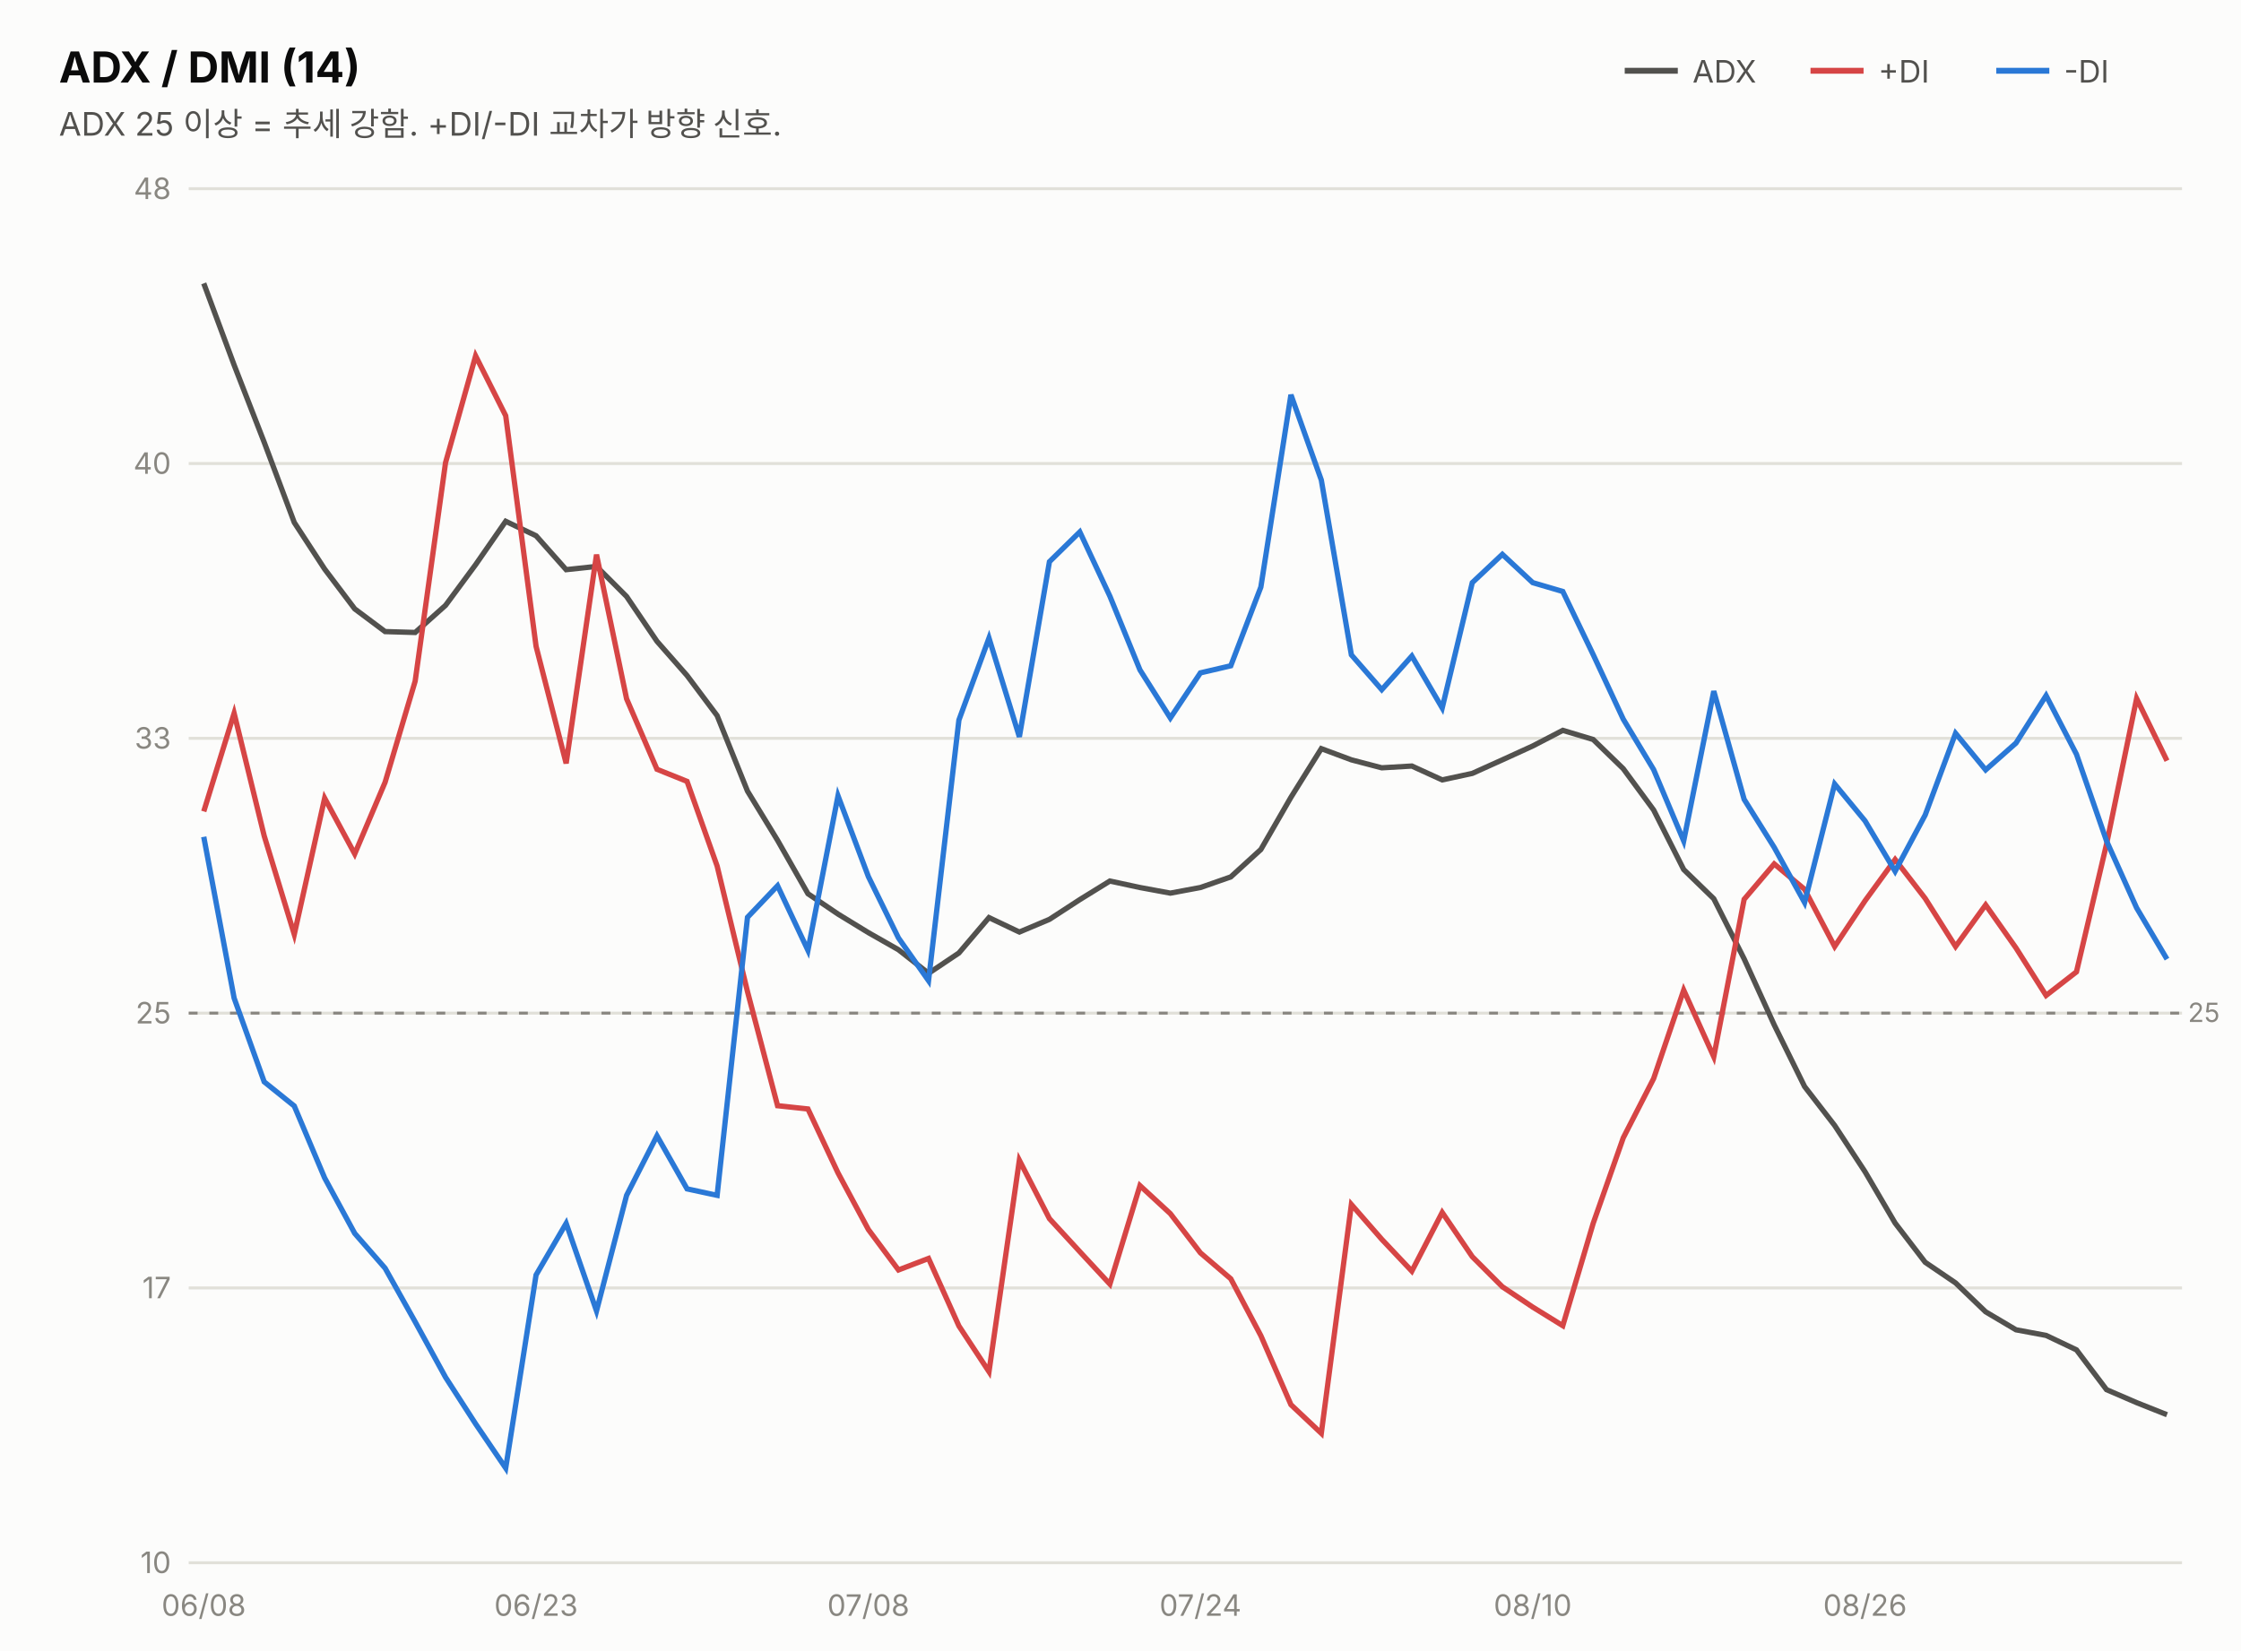
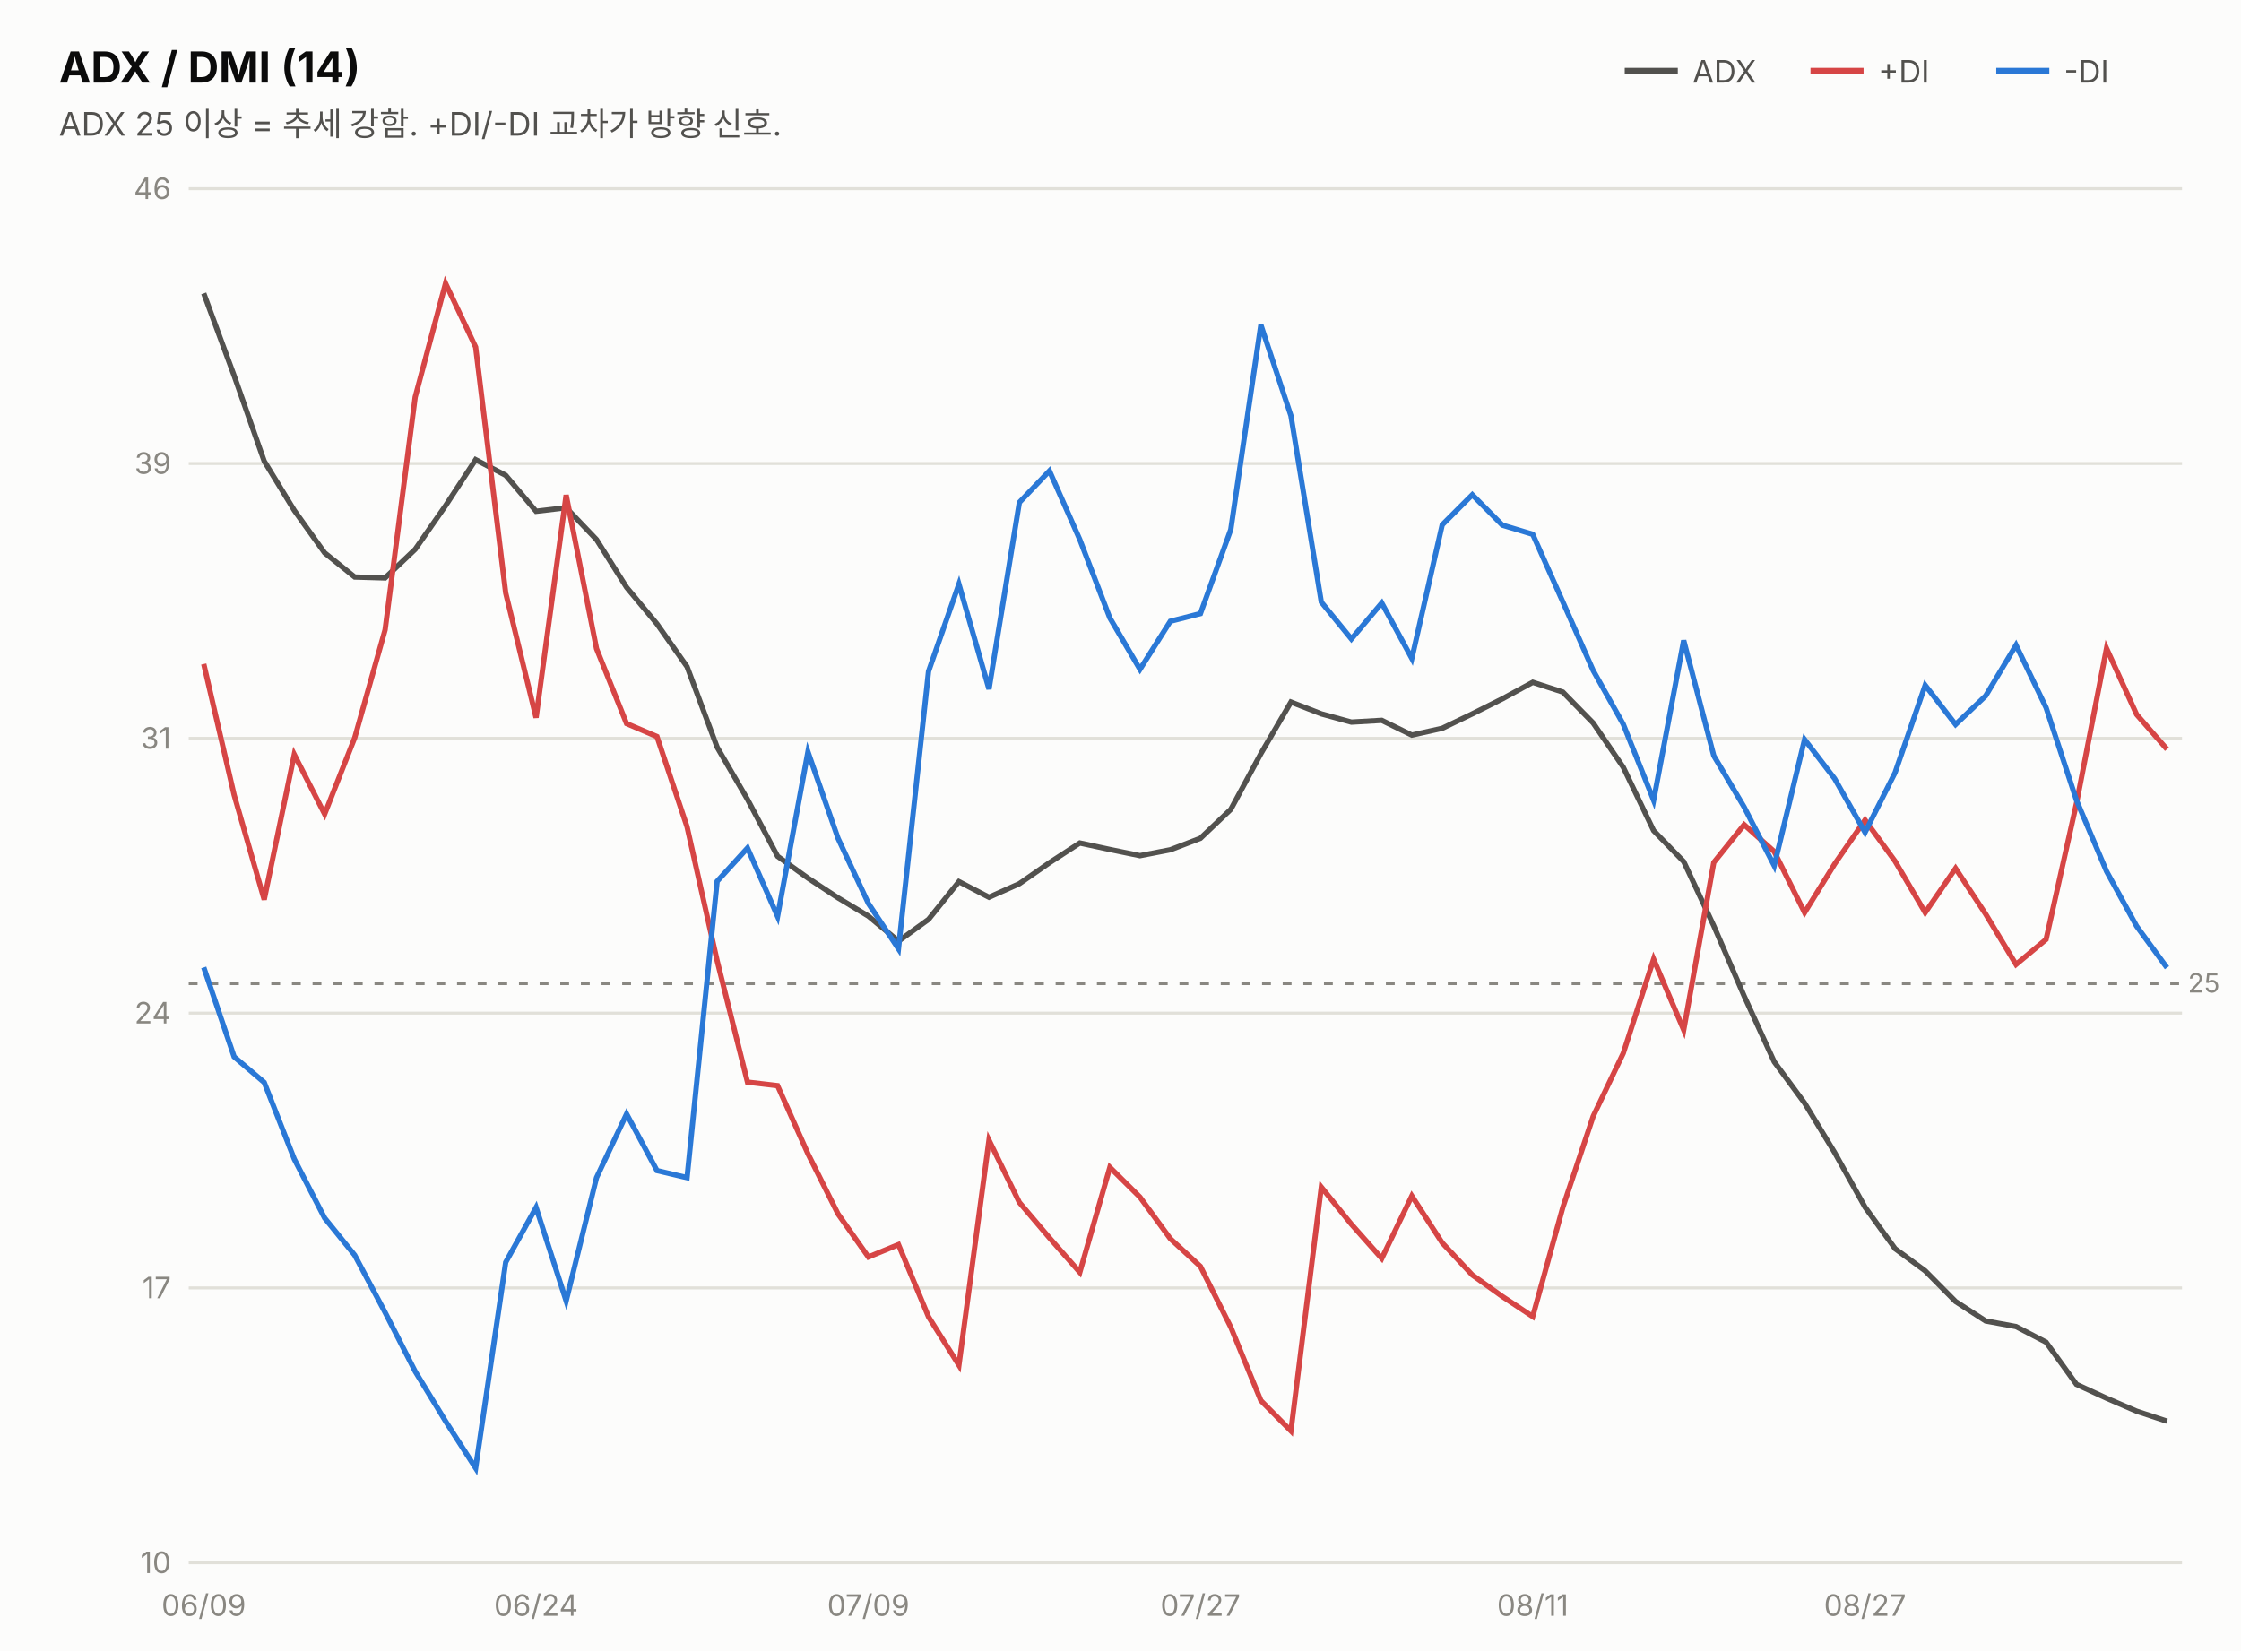
<svg xmlns="http://www.w3.org/2000/svg" width="760" height="560" viewBox="0 0 760 560" font-family="system-ui,-apple-system,&quot;Segoe UI&quot;,&quot;Malgun Gothic&quot;,&quot;Apple SD Gothic Neo&quot;,sans-serif">
  <rect width="760" height="560" fill="#fcfcfb" />
  <text x="20" y="28" font-size="14.5" font-weight="700" fill="#0b0b0b">ADX / DMI (14)</text>
  <text x="20" y="46" font-size="11" fill="#52514e">ADX 25 이상 = 추세 강함. +DI/-DI 교차가 방향 신호.</text>
  <line x1="551" y1="24" x2="569" y2="24" stroke="#52514e" stroke-width="2" />
  <text x="574" y="28" font-size="10.5" fill="#52514e">ADX</text>
  <line x1="614" y1="24" x2="632" y2="24" stroke="#d64545" stroke-width="2" />
  <text x="637" y="28" font-size="10.5" fill="#52514e">+DI</text>
  <line x1="677" y1="24" x2="695" y2="24" stroke="#2a78d6" stroke-width="2" />
  <text x="700" y="28" font-size="10.5" fill="#52514e">-DI</text>
  <line x1="64" y1="530.0" x2="740" y2="530.0" stroke="#e1e0d9" stroke-width="1" />
  <text x="58" y="533.5" font-size="10" fill="#898781" text-anchor="end" style="font-variant-numeric:tabular-nums">10</text>
  <line x1="64" y1="436.8" x2="740" y2="436.8" stroke="#e1e0d9" stroke-width="1" />
  <text x="58" y="440.3" font-size="10" fill="#898781" text-anchor="end" style="font-variant-numeric:tabular-nums">17</text>
  <line x1="64" y1="343.6" x2="740" y2="343.6" stroke="#e1e0d9" stroke-width="1" />
-   <text x="58" y="347.1" font-size="10" fill="#898781" text-anchor="end" style="font-variant-numeric:tabular-nums">25</text>
+   <text x="58" y="347.1" font-size="10" fill="#898781" text-anchor="end" style="font-variant-numeric:tabular-nums">24</text>
  <line x1="64" y1="250.4" x2="740" y2="250.4" stroke="#e1e0d9" stroke-width="1" />
-   <text x="58" y="253.9" font-size="10" fill="#898781" text-anchor="end" style="font-variant-numeric:tabular-nums">33</text>
+   <text x="58" y="253.9" font-size="10" fill="#898781" text-anchor="end" style="font-variant-numeric:tabular-nums">31</text>
  <line x1="64" y1="157.2" x2="740" y2="157.2" stroke="#e1e0d9" stroke-width="1" />
-   <text x="58" y="160.7" font-size="10" fill="#898781" text-anchor="end" style="font-variant-numeric:tabular-nums">40</text>
+   <text x="58" y="160.7" font-size="10" fill="#898781" text-anchor="end" style="font-variant-numeric:tabular-nums">39</text>
  <line x1="64" y1="64.0" x2="740" y2="64.0" stroke="#e1e0d9" stroke-width="1" />
-   <text x="58" y="67.5" font-size="10" fill="#898781" text-anchor="end" style="font-variant-numeric:tabular-nums">48</text>
-   <line x1="64" y1="343.6" x2="740" y2="343.6" stroke="#898781" stroke-width="1" stroke-dasharray="3 4" />
-   <text x="742" y="346.6" font-size="9" fill="#898781">25</text>
-   <path d="M69.1,96.1 L79.4,123.8 L89.6,150.0 L99.8,177.2 L110.1,193.0 L120.3,206.5 L130.6,214.2 L140.8,214.5 L151.1,205.3 L161.3,191.5 L171.5,176.8 L181.8,181.7 L192.0,193.2 L202.3,192.1 L212.5,202.3 L222.8,217.5 L233.0,229.1 L243.2,242.7 L253.5,268.3 L263.7,285.0 L274.0,303.1 L284.2,310.0 L294.5,316.3 L304.7,322.1 L314.9,330.1 L325.2,323.2 L335.4,311.2 L345.7,316.1 L355.9,311.8 L366.2,305.1 L376.4,298.8 L386.6,301.0 L396.9,302.9 L407.1,301.0 L417.4,297.4 L427.6,288.1 L437.8,270.4 L448.1,253.9 L458.3,257.7 L468.6,260.4 L478.8,259.8 L489.1,264.5 L499.3,262.3 L509.5,257.7 L519.8,253.0 L530.0,247.7 L540.3,250.8 L550.5,260.7 L560.8,274.7 L571.0,294.9 L581.2,304.8 L591.5,325.2 L601.7,347.6 L612.0,368.5 L622.2,381.7 L632.5,397.4 L642.7,414.8 L652.9,428.1 L663.2,435.1 L673.4,444.9 L683.7,451.0 L693.9,452.9 L704.2,457.8 L714.4,471.3 L724.6,475.7 L734.9,479.8" fill="none" stroke="#52514e" stroke-width="1.8" />
-   <path d="M69.1,275.2 L79.4,241.9 L89.6,283.5 L99.8,316.9 L110.1,270.7 L120.3,289.6 L130.6,265.3 L140.8,231.0 L151.1,156.9 L161.3,120.7 L171.5,141.0 L181.8,219.2 L192.0,258.9 L202.3,188.1 L212.5,237.0 L222.8,260.9 L233.0,265.0 L243.2,293.7 L253.5,336.3 L263.7,375.0 L274.0,376.1 L284.2,397.8 L294.5,417.0 L304.7,430.7 L314.9,426.8 L325.2,449.7 L335.4,465.2 L345.7,393.5 L355.9,413.3 L366.2,424.5 L376.4,435.5 L386.6,402.1 L396.9,411.6 L407.1,424.9 L417.4,433.7 L427.6,453.0 L437.8,476.4 L448.1,486.1 L458.3,408.5 L468.6,420.3 L478.8,431.1 L489.1,411.2 L499.3,426.2 L509.5,436.4 L519.8,443.3 L530.0,449.6 L540.3,414.9 L550.5,385.9 L560.8,365.8 L571.0,335.8 L581.2,358.4 L591.5,305.0 L601.7,293.0 L612.0,301.6 L622.2,321.0 L632.5,305.5 L642.7,291.5 L652.9,304.7 L663.2,321.0 L673.4,306.9 L683.7,321.5 L693.9,337.6 L704.2,329.6 L714.4,286.3 L724.6,236.9 L734.9,258.0" fill="none" stroke="#d64545" stroke-width="1.8" />
-   <path d="M69.1,283.8 L79.4,338.5 L89.6,366.9 L99.8,375.1 L110.1,399.5 L120.3,418.3 L130.6,430.1 L140.8,448.3 L151.1,467.1 L161.3,482.9 L171.5,497.9 L181.8,432.4 L192.0,414.9 L202.3,444.6 L212.5,405.4 L222.8,385.2 L233.0,403.2 L243.2,405.4 L253.5,311.1 L263.7,300.4 L274.0,322.3 L284.2,269.9 L294.5,297.3 L304.7,318.1 L314.9,332.6 L325.2,244.2 L335.4,216.4 L345.7,249.9 L355.9,190.5 L366.2,180.4 L376.4,202.2 L386.6,227.2 L396.9,243.5 L407.1,228.2 L417.4,225.8 L427.6,199.1 L437.8,133.9 L448.1,162.8 L458.3,222.1 L468.6,233.9 L478.8,222.5 L489.1,240.1 L499.3,197.6 L509.5,188.0 L519.8,197.6 L530.0,200.6 L540.3,222.0 L550.5,243.9 L560.8,261.0 L571.0,285.2 L581.2,234.4 L591.5,271.1 L601.7,287.4 L612.0,306.1 L622.2,265.9 L632.5,278.4 L642.7,295.5 L652.9,276.4 L663.2,248.7 L673.4,261.1 L683.7,252.0 L693.9,235.9 L704.2,255.8 L714.4,285.2 L724.6,307.9 L734.9,325.3" fill="none" stroke="#2a78d6" stroke-width="1.8" />
-   <text x="69.1" y="548" font-size="10" fill="#898781" text-anchor="middle">06/08</text>
-   <text x="181.8" y="548" font-size="10" fill="#898781" text-anchor="middle">06/23</text>
-   <text x="294.5" y="548" font-size="10" fill="#898781" text-anchor="middle">07/08</text>
-   <text x="407.1" y="548" font-size="10" fill="#898781" text-anchor="middle">07/24</text>
-   <text x="519.8" y="548" font-size="10" fill="#898781" text-anchor="middle">08/10</text>
-   <text x="632.5" y="548" font-size="10" fill="#898781" text-anchor="middle">08/26</text>
+   <text x="58" y="67.5" font-size="10" fill="#898781" text-anchor="end" style="font-variant-numeric:tabular-nums">46</text>
+   <line x1="64" y1="333.6" x2="740" y2="333.6" stroke="#898781" stroke-width="1" stroke-dasharray="3 4" />
+   <text x="742" y="336.6" font-size="9" fill="#898781">25</text>
+   <path d="M69.1,99.5 L79.4,127.4 L89.6,156.4 L99.8,173.1 L110.1,187.5 L120.3,195.7 L130.6,196.0 L140.8,186.3 L151.1,171.5 L161.3,155.9 L171.5,161.2 L181.8,173.4 L192.0,172.2 L202.3,183.0 L212.5,199.2 L222.8,211.6 L233.0,226.1 L243.2,253.4 L253.5,271.1 L263.7,290.4 L274.0,297.8 L284.2,304.5 L294.5,310.7 L304.7,319.2 L314.9,311.8 L325.2,299.0 L335.4,304.3 L345.7,299.7 L355.9,292.6 L366.2,285.9 L376.4,288.1 L386.6,290.2 L396.9,288.2 L407.1,284.3 L417.4,274.5 L427.6,255.6 L437.8,238.1 L448.1,242.1 L458.3,244.9 L468.6,244.3 L478.8,249.3 L489.1,247.0 L499.3,242.1 L509.5,237.0 L519.8,231.4 L530.0,234.7 L540.3,245.2 L550.5,260.2 L560.8,281.7 L571.0,292.2 L581.2,314.0 L591.5,337.8 L601.7,360.1 L612.0,374.1 L622.2,390.9 L632.5,409.4 L642.7,423.5 L652.9,431.0 L663.2,441.4 L673.4,448.0 L683.7,449.9 L693.9,455.2 L704.2,469.5 L714.4,474.2 L724.6,478.6 L734.9,482.0" fill="none" stroke="#52514e" stroke-width="1.8" />
+   <path d="M69.1,225.2 L79.4,269.6 L89.6,305.1 L99.8,255.9 L110.1,276.1 L120.3,250.2 L130.6,213.6 L140.8,134.7 L151.1,96.1 L161.3,117.7 L171.5,201.1 L181.8,243.4 L192.0,167.9 L202.3,220.0 L212.5,245.4 L222.8,249.8 L233.0,280.4 L243.2,325.8 L253.5,367.0 L263.7,368.2 L274.0,391.3 L284.2,411.7 L294.5,426.3 L304.7,422.1 L314.9,446.6 L325.2,463.0 L335.4,386.7 L345.7,407.8 L355.9,419.8 L366.2,431.5 L376.4,395.9 L386.6,406.0 L396.9,420.1 L407.1,429.5 L417.4,450.1 L427.6,475.0 L437.8,485.3 L448.1,402.6 L458.3,415.2 L468.6,426.8 L478.8,405.6 L489.1,421.5 L499.3,432.4 L509.5,439.7 L519.8,446.5 L530.0,409.5 L540.3,378.6 L550.5,357.2 L560.8,325.3 L571.0,349.3 L581.2,292.5 L591.5,279.7 L601.7,288.8 L612.0,309.5 L622.2,293.0 L632.5,278.1 L642.7,292.1 L652.9,309.5 L663.2,294.5 L673.4,310.0 L683.7,327.1 L693.9,318.6 L704.2,272.5 L714.4,219.9 L724.6,242.3 L734.9,254.1" fill="none" stroke="#d64545" stroke-width="1.8" />
+   <path d="M69.1,328.1 L79.4,358.4 L89.6,367.1 L99.8,393.1 L110.1,413.1 L120.3,425.7 L130.6,445.1 L140.8,465.1 L151.1,482.0 L161.3,497.9 L171.5,428.1 L181.8,409.5 L192.0,441.2 L202.3,399.4 L212.5,377.8 L222.8,397.0 L233.0,399.4 L243.2,298.9 L253.5,287.6 L263.7,310.8 L274.0,255.0 L284.2,284.3 L294.5,306.4 L304.7,321.8 L314.9,227.7 L325.2,198.1 L335.4,233.7 L345.7,170.4 L355.9,159.7 L366.2,183.0 L376.4,209.6 L386.6,227.0 L396.9,210.7 L407.1,208.1 L417.4,179.6 L427.6,110.2 L437.8,141.0 L448.1,204.2 L458.3,216.7 L468.6,204.5 L478.8,223.3 L489.1,178.0 L499.3,167.8 L509.5,178.1 L519.8,181.2 L530.0,204.1 L540.3,227.4 L550.5,245.6 L560.8,271.4 L571.0,217.2 L581.2,256.3 L591.5,273.7 L601.7,293.6 L612.0,250.8 L622.2,264.1 L632.5,282.3 L642.7,262.0 L652.9,232.4 L663.2,245.7 L673.4,236.0 L683.7,218.8 L693.9,240.0 L704.2,271.4 L714.4,295.5 L724.6,314.1 L734.9,328.2" fill="none" stroke="#2a78d6" stroke-width="1.8" />
+   <text x="69.1" y="548" font-size="10" fill="#898781" text-anchor="middle">06/09</text>
+   <text x="181.8" y="548" font-size="10" fill="#898781" text-anchor="middle">06/24</text>
+   <text x="294.5" y="548" font-size="10" fill="#898781" text-anchor="middle">07/09</text>
+   <text x="407.1" y="548" font-size="10" fill="#898781" text-anchor="middle">07/27</text>
+   <text x="519.8" y="548" font-size="10" fill="#898781" text-anchor="middle">08/11</text>
+   <text x="632.5" y="548" font-size="10" fill="#898781" text-anchor="middle">08/27</text>
</svg>
